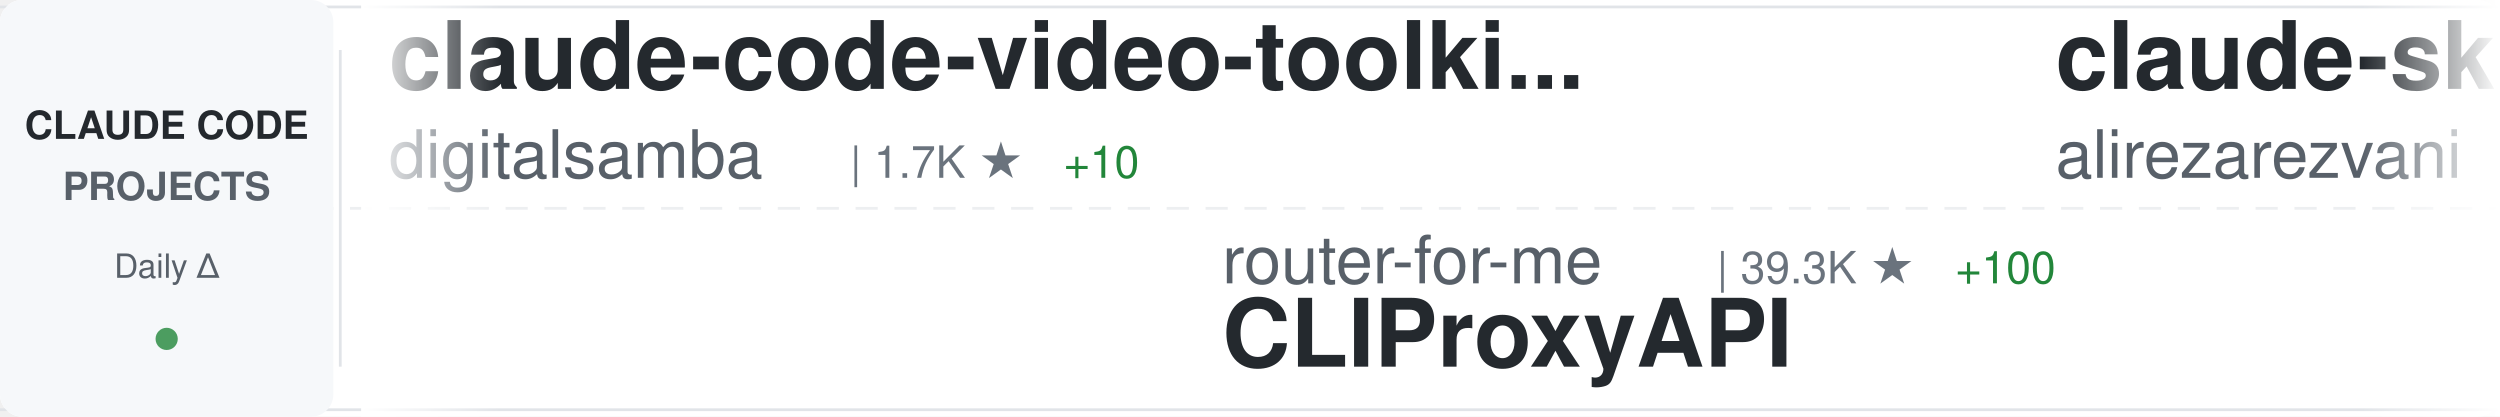
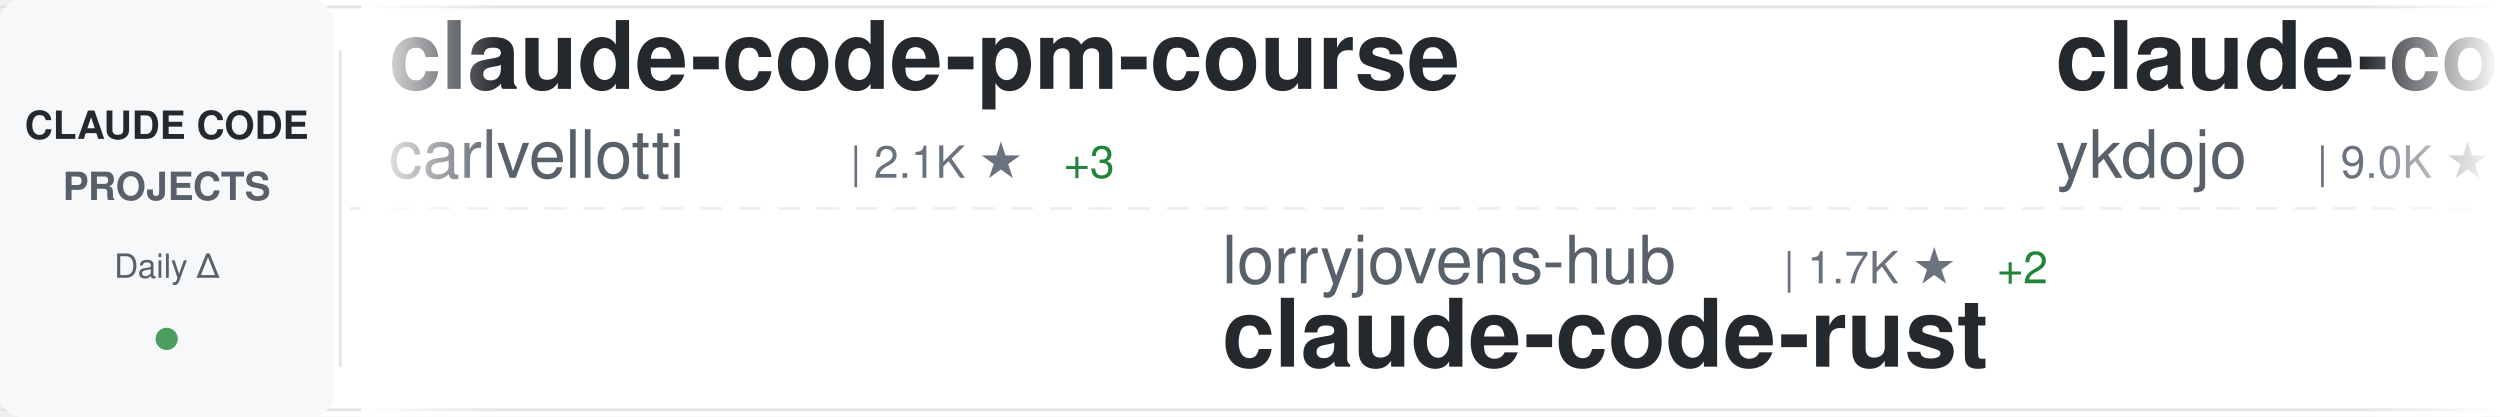
<svg xmlns="http://www.w3.org/2000/svg" width="900" height="150">
  <defs>
    <linearGradient id="awesomeLeftFade" x1="0%" y1="0%" x2="100%" y2="0%">
      <stop offset="0%" style="stop-color:#ffffff;stop-opacity:1" />
      <stop offset="100%" style="stop-color:#ffffff;stop-opacity:0" />
    </linearGradient>
    <linearGradient id="awesomeRightFade" x1="0%" y1="0%" x2="100%" y2="0%">
      <stop offset="0%" style="stop-color:#ffffff;stop-opacity:0" />
      <stop offset="100%" style="stop-color:#ffffff;stop-opacity:1" />
    </linearGradient>
  </defs>
  <rect width="900" height="150" fill="#ffffff" rx="8" />
  <rect x="0" y="2" width="900" height="1" fill="#e1e4e8" />
  <rect x="0" y="147" width="900" height="1" fill="#e1e4e8" />
  <line x1="0" y1="75" x2="900" y2="75" stroke="#e1e4e8" stroke-width="1" stroke-dasharray="8 6" opacity="0.6" />
  <rect x="0" y="0" width="120" height="150" fill="#f6f8fa" rx="8" />
  <text x="60" y="50" font-family="-apple-system, BlinkMacSystemFont, 'Segoe UI', Helvetica, Arial, sans-serif" font-size="14" font-weight="600" fill="#24292e" text-anchor="middle">CLAUDE CODE</text>
  <text x="60" y="72" font-family="-apple-system, BlinkMacSystemFont, 'Segoe UI', Helvetica, Arial, sans-serif" font-size="14" font-weight="600" fill="#586069" text-anchor="middle">PROJECTS</text>
  <text x="60" y="100" font-family="-apple-system, BlinkMacSystemFont, 'Segoe UI', Helvetica, Arial, sans-serif" font-size="12" font-weight="500" fill="#586069" text-anchor="middle">Daily Δ</text>
  <circle cx="60" cy="122" r="4" fill="#22863a" opacity="0.8" />
  <rect x="122" y="18" width="1" height="114" fill="#e1e4e8" />
  <clipPath id="awesomeTickerClip">
    <rect x="130" y="0" width="770" height="150" />
  </clipPath>
  <g clip-path="url(#awesomeTickerClip)">
    <g id="awesomeTickerItems">
      <animateTransform attributeName="transform" attributeType="XML" type="translate" from="0 0" to="-3000 0" dur="54s" repeatCount="indefinite" />
      <g transform="translate(0, 0)">
-         <text x="140" y="32" font-family="-apple-system, BlinkMacSystemFont, 'Segoe UI', Helvetica, Arial, sans-serif" font-size="34" font-weight="600" fill="#24292e">claude-code-video-toolki...</text>
-         <text x="140" y="64" font-family="-apple-system, BlinkMacSystemFont, 'Segoe UI', Helvetica, Arial, sans-serif" font-size="24" font-weight="400" fill="#586069">digitalsamba</text>
-         <text x="306" y="64" font-family="-apple-system, BlinkMacSystemFont, 'Segoe UI', Helvetica, Arial, sans-serif" font-size="16" font-weight="500" fill="#6a737d">| 1.7K ★</text>
-         <text x="383" y="64" font-family="-apple-system, BlinkMacSystemFont, 'Segoe UI', Helvetica, Arial, sans-serif" font-size="16" font-weight="500" fill="#22863a"> +10</text>
+         <text x="140" y="32" font-family="-apple-system, BlinkMacSystemFont, 'Segoe UI', Helvetica, Arial, sans-serif" font-size="34" font-weight="600" fill="#24292e">claude-code-pm-course</text>
+         <text x="140" y="64" font-family="-apple-system, BlinkMacSystemFont, 'Segoe UI', Helvetica, Arial, sans-serif" font-size="24" font-weight="400" fill="#586069">carlvellotti</text>
+         <text x="306" y="64" font-family="-apple-system, BlinkMacSystemFont, 'Segoe UI', Helvetica, Arial, sans-serif" font-size="16" font-weight="500" fill="#6a737d">| 2.1K ★</text>
+         <text x="383" y="64" font-family="-apple-system, BlinkMacSystemFont, 'Segoe UI', Helvetica, Arial, sans-serif" font-size="16" font-weight="500" fill="#22863a"> +3</text>
      </g>
      <g transform="translate(300, 0)">
-         <text x="140" y="102" font-family="-apple-system, BlinkMacSystemFont, 'Segoe UI', Helvetica, Arial, sans-serif" font-size="24" font-weight="400" fill="#586069">router-for-me</text>
-         <text x="318" y="102" font-family="-apple-system, BlinkMacSystemFont, 'Segoe UI', Helvetica, Arial, sans-serif" font-size="16" font-weight="500" fill="#6a737d">| 39.3K ★</text>
-         <text x="404" y="102" font-family="-apple-system, BlinkMacSystemFont, 'Segoe UI', Helvetica, Arial, sans-serif" font-size="16" font-weight="500" fill="#22863a"> +100</text>
-         <text x="140" y="132" font-family="-apple-system, BlinkMacSystemFont, 'Segoe UI', Helvetica, Arial, sans-serif" font-size="34" font-weight="600" fill="#24292e">CLIProxyAPI</text>
+         <text x="140" y="102" font-family="-apple-system, BlinkMacSystemFont, 'Segoe UI', Helvetica, Arial, sans-serif" font-size="24" font-weight="400" fill="#586069">lorryjovens-hub</text>
+         <text x="342" y="102" font-family="-apple-system, BlinkMacSystemFont, 'Segoe UI', Helvetica, Arial, sans-serif" font-size="16" font-weight="500" fill="#6a737d">| 1.7K ★</text>
+         <text x="419" y="102" font-family="-apple-system, BlinkMacSystemFont, 'Segoe UI', Helvetica, Arial, sans-serif" font-size="16" font-weight="500" fill="#22863a"> +2</text>
+         <text x="140" y="132" font-family="-apple-system, BlinkMacSystemFont, 'Segoe UI', Helvetica, Arial, sans-serif" font-size="34" font-weight="600" fill="#24292e">claude-code-rust</text>
      </g>
      <g transform="translate(600, 0)">
-         <text x="140" y="32" font-family="-apple-system, BlinkMacSystemFont, 'Segoe UI', Helvetica, Arial, sans-serif" font-size="34" font-weight="600" fill="#24292e">claude-skills</text>
-         <text x="140" y="64" font-family="-apple-system, BlinkMacSystemFont, 'Segoe UI', Helvetica, Arial, sans-serif" font-size="24" font-weight="400" fill="#586069">alirezarezvani</text>
-         <text x="330" y="64" font-family="-apple-system, BlinkMacSystemFont, 'Segoe UI', Helvetica, Arial, sans-serif" font-size="16" font-weight="500" fill="#6a737d">| 20.7K ★</text>
-         <text x="416" y="64" font-family="-apple-system, BlinkMacSystemFont, 'Segoe UI', Helvetica, Arial, sans-serif" font-size="16" font-weight="500" fill="#22863a"> +490</text>
+         <text x="140" y="32" font-family="-apple-system, BlinkMacSystemFont, 'Segoe UI', Helvetica, Arial, sans-serif" font-size="34" font-weight="600" fill="#24292e">claude-code-tips</text>
+         <text x="140" y="64" font-family="-apple-system, BlinkMacSystemFont, 'Segoe UI', Helvetica, Arial, sans-serif" font-size="24" font-weight="400" fill="#586069">ykdojo</text>
+         <text x="234" y="64" font-family="-apple-system, BlinkMacSystemFont, 'Segoe UI', Helvetica, Arial, sans-serif" font-size="16" font-weight="500" fill="#6a737d">| 9.0K ★</text>
+         <text x="311" y="64" font-family="-apple-system, BlinkMacSystemFont, 'Segoe UI', Helvetica, Arial, sans-serif" font-size="16" font-weight="500" fill="#22863a"> +5</text>
      </g>
      <g transform="translate(900, 0)">
-         <text x="140" y="102" font-family="-apple-system, BlinkMacSystemFont, 'Segoe UI', Helvetica, Arial, sans-serif" font-size="24" font-weight="400" fill="#586069">lintsinghua</text>
-         <text x="294" y="102" font-family="-apple-system, BlinkMacSystemFont, 'Segoe UI', Helvetica, Arial, sans-serif" font-size="16" font-weight="500" fill="#6a737d">| 3.9K ★</text>
-         <text x="371" y="102" font-family="-apple-system, BlinkMacSystemFont, 'Segoe UI', Helvetica, Arial, sans-serif" font-size="16" font-weight="500" fill="#22863a"> +8</text>
-         <text x="140" y="132" font-family="-apple-system, BlinkMacSystemFont, 'Segoe UI', Helvetica, Arial, sans-serif" font-size="34" font-weight="600" fill="#24292e">claude-code-book</text>
+         <text x="140" y="102" font-family="-apple-system, BlinkMacSystemFont, 'Segoe UI', Helvetica, Arial, sans-serif" font-size="24" font-weight="400" fill="#586069">alejandrobalderas</text>
+         <text x="366" y="102" font-family="-apple-system, BlinkMacSystemFont, 'Segoe UI', Helvetica, Arial, sans-serif" font-size="16" font-weight="500" fill="#6a737d">| 2.4K ★</text>
+         <text x="443" y="102" font-family="-apple-system, BlinkMacSystemFont, 'Segoe UI', Helvetica, Arial, sans-serif" font-size="16" font-weight="500" fill="#22863a"> +6</text>
+         <text x="140" y="132" font-family="-apple-system, BlinkMacSystemFont, 'Segoe UI', Helvetica, Arial, sans-serif" font-size="34" font-weight="600" fill="#24292e">claude-code-from-source</text>
      </g>
      <g transform="translate(1200, 0)">
-         <text x="140" y="32" font-family="-apple-system, BlinkMacSystemFont, 'Segoe UI', Helvetica, Arial, sans-serif" font-size="34" font-weight="600" fill="#24292e">Claude-code</text>
-         <text x="140" y="64" font-family="-apple-system, BlinkMacSystemFont, 'Segoe UI', Helvetica, Arial, sans-serif" font-size="24" font-weight="400" fill="#586069">fazxes</text>
-         <text x="234" y="64" font-family="-apple-system, BlinkMacSystemFont, 'Segoe UI', Helvetica, Arial, sans-serif" font-size="16" font-weight="500" fill="#6a737d">| 225 ★</text>
+         <text x="140" y="32" font-family="-apple-system, BlinkMacSystemFont, 'Segoe UI', Helvetica, Arial, sans-serif" font-size="34" font-weight="600" fill="#24292e">claude-code-showcase</text>
+         <text x="140" y="64" font-family="-apple-system, BlinkMacSystemFont, 'Segoe UI', Helvetica, Arial, sans-serif" font-size="24" font-weight="400" fill="#586069">ChrisWiles</text>
+         <text x="282" y="64" font-family="-apple-system, BlinkMacSystemFont, 'Segoe UI', Helvetica, Arial, sans-serif" font-size="16" font-weight="500" fill="#6a737d">| 6.0K ★</text>
+         <text x="359" y="64" font-family="-apple-system, BlinkMacSystemFont, 'Segoe UI', Helvetica, Arial, sans-serif" font-size="16" font-weight="500" fill="#22863a"> +1</text>
      </g>
      <g transform="translate(1500, 0)">
-         <text x="140" y="102" font-family="-apple-system, BlinkMacSystemFont, 'Segoe UI', Helvetica, Arial, sans-serif" font-size="24" font-weight="400" fill="#586069">ding113</text>
-         <text x="246" y="102" font-family="-apple-system, BlinkMacSystemFont, 'Segoe UI', Helvetica, Arial, sans-serif" font-size="16" font-weight="500" fill="#6a737d">| 3.2K ★</text>
-         <text x="140" y="132" font-family="-apple-system, BlinkMacSystemFont, 'Segoe UI', Helvetica, Arial, sans-serif" font-size="34" font-weight="600" fill="#24292e">claude-code-hub</text>
+         <text x="140" y="102" font-family="-apple-system, BlinkMacSystemFont, 'Segoe UI', Helvetica, Arial, sans-serif" font-size="24" font-weight="400" fill="#586069">hangsman</text>
+         <text x="258" y="102" font-family="-apple-system, BlinkMacSystemFont, 'Segoe UI', Helvetica, Arial, sans-serif" font-size="16" font-weight="500" fill="#6a737d">| 787 ★</text>
+         <text x="140" y="132" font-family="-apple-system, BlinkMacSystemFont, 'Segoe UI', Helvetica, Arial, sans-serif" font-size="34" font-weight="600" fill="#24292e">claude-code-source</text>
      </g>
      <g transform="translate(1800, 0)">
-         <text x="140" y="32" font-family="-apple-system, BlinkMacSystemFont, 'Segoe UI', Helvetica, Arial, sans-serif" font-size="34" font-weight="600" fill="#24292e">claude-code-guide</text>
-         <text x="140" y="64" font-family="-apple-system, BlinkMacSystemFont, 'Segoe UI', Helvetica, Arial, sans-serif" font-size="24" font-weight="400" fill="#586069">zebbern</text>
-         <text x="246" y="64" font-family="-apple-system, BlinkMacSystemFont, 'Segoe UI', Helvetica, Arial, sans-serif" font-size="16" font-weight="500" fill="#6a737d">| 4.4K ★</text>
-         <text x="323" y="64" font-family="-apple-system, BlinkMacSystemFont, 'Segoe UI', Helvetica, Arial, sans-serif" font-size="16" font-weight="500" fill="#22863a"> +3</text>
+         <text x="140" y="32" font-family="-apple-system, BlinkMacSystemFont, 'Segoe UI', Helvetica, Arial, sans-serif" font-size="34" font-weight="600" fill="#24292e">claude_code_src</text>
+         <text x="140" y="64" font-family="-apple-system, BlinkMacSystemFont, 'Segoe UI', Helvetica, Arial, sans-serif" font-size="24" font-weight="400" fill="#586069">ponponon</text>
+         <text x="258" y="64" font-family="-apple-system, BlinkMacSystemFont, 'Segoe UI', Helvetica, Arial, sans-serif" font-size="16" font-weight="500" fill="#6a737d">| 2.3K ★</text>
+         <text x="335" y="64" font-family="-apple-system, BlinkMacSystemFont, 'Segoe UI', Helvetica, Arial, sans-serif" font-size="16" font-weight="500" fill="#22863a"> +1</text>
      </g>
      <g transform="translate(2100, 0)">
-         <text x="140" y="102" font-family="-apple-system, BlinkMacSystemFont, 'Segoe UI', Helvetica, Arial, sans-serif" font-size="24" font-weight="400" fill="#586069">777genius</text>
-         <text x="270" y="102" font-family="-apple-system, BlinkMacSystemFont, 'Segoe UI', Helvetica, Arial, sans-serif" font-size="16" font-weight="500" fill="#6a737d">| 918 ★</text>
-         <text x="140" y="132" font-family="-apple-system, BlinkMacSystemFont, 'Segoe UI', Helvetica, Arial, sans-serif" font-size="34" font-weight="600" fill="#24292e">claude-code-source-code</text>
+         <text x="140" y="102" font-family="-apple-system, BlinkMacSystemFont, 'Segoe UI', Helvetica, Arial, sans-serif" font-size="24" font-weight="400" fill="#586069">Maciek-roboblog</text>
+         <text x="342" y="102" font-family="-apple-system, BlinkMacSystemFont, 'Segoe UI', Helvetica, Arial, sans-serif" font-size="16" font-weight="500" fill="#6a737d">| 8.4K ★</text>
+         <text x="419" y="102" font-family="-apple-system, BlinkMacSystemFont, 'Segoe UI', Helvetica, Arial, sans-serif" font-size="16" font-weight="500" fill="#22863a"> +6</text>
+         <text x="140" y="132" font-family="-apple-system, BlinkMacSystemFont, 'Segoe UI', Helvetica, Arial, sans-serif" font-size="34" font-weight="600" fill="#24292e">Claude-Code-Usage-Monito...</text>
      </g>
      <g transform="translate(2400, 0)">
-         <text x="140" y="32" font-family="-apple-system, BlinkMacSystemFont, 'Segoe UI', Helvetica, Arial, sans-serif" font-size="34" font-weight="600" fill="#24292e">claude-code-telegram</text>
-         <text x="140" y="64" font-family="-apple-system, BlinkMacSystemFont, 'Segoe UI', Helvetica, Arial, sans-serif" font-size="24" font-weight="400" fill="#586069">RichardAtCT</text>
-         <text x="294" y="64" font-family="-apple-system, BlinkMacSystemFont, 'Segoe UI', Helvetica, Arial, sans-serif" font-size="16" font-weight="500" fill="#6a737d">| 2.7K ★</text>
+         <text x="140" y="32" font-family="-apple-system, BlinkMacSystemFont, 'Segoe UI', Helvetica, Arial, sans-serif" font-size="34" font-weight="600" fill="#24292e">claude-code-harness</text>
+         <text x="140" y="64" font-family="-apple-system, BlinkMacSystemFont, 'Segoe UI', Helvetica, Arial, sans-serif" font-size="24" font-weight="400" fill="#586069">Chachamaru127</text>
+         <text x="318" y="64" font-family="-apple-system, BlinkMacSystemFont, 'Segoe UI', Helvetica, Arial, sans-serif" font-size="16" font-weight="500" fill="#6a737d">| 2.9K ★</text>
+         <text x="395" y="64" font-family="-apple-system, BlinkMacSystemFont, 'Segoe UI', Helvetica, Arial, sans-serif" font-size="16" font-weight="500" fill="#22863a"> +8</text>
      </g>
      <g transform="translate(2700, 0)">
-         <text x="140" y="102" font-family="-apple-system, BlinkMacSystemFont, 'Segoe UI', Helvetica, Arial, sans-serif" font-size="24" font-weight="400" fill="#586069">VILA-Lab</text>
-         <text x="258" y="102" font-family="-apple-system, BlinkMacSystemFont, 'Segoe UI', Helvetica, Arial, sans-serif" font-size="16" font-weight="500" fill="#6a737d">| 1.8K ★</text>
-         <text x="335" y="102" font-family="-apple-system, BlinkMacSystemFont, 'Segoe UI', Helvetica, Arial, sans-serif" font-size="16" font-weight="500" fill="#22863a"> +3</text>
-         <text x="140" y="132" font-family="-apple-system, BlinkMacSystemFont, 'Segoe UI', Helvetica, Arial, sans-serif" font-size="34" font-weight="600" fill="#24292e">Dive-into-Claude-Code</text>
+         <text x="140" y="102" font-family="-apple-system, BlinkMacSystemFont, 'Segoe UI', Helvetica, Arial, sans-serif" font-size="24" font-weight="400" fill="#586069">zebbern</text>
+         <text x="246" y="102" font-family="-apple-system, BlinkMacSystemFont, 'Segoe UI', Helvetica, Arial, sans-serif" font-size="16" font-weight="500" fill="#6a737d">| 4.4K ★</text>
+         <text x="323" y="102" font-family="-apple-system, BlinkMacSystemFont, 'Segoe UI', Helvetica, Arial, sans-serif" font-size="16" font-weight="500" fill="#22863a"> +4</text>
+         <text x="140" y="132" font-family="-apple-system, BlinkMacSystemFont, 'Segoe UI', Helvetica, Arial, sans-serif" font-size="34" font-weight="600" fill="#24292e">claude-code-guide</text>
      </g>
      <g transform="translate(3000, 0)">
-         <text x="140" y="32" font-family="-apple-system, BlinkMacSystemFont, 'Segoe UI', Helvetica, Arial, sans-serif" font-size="34" font-weight="600" fill="#24292e">claude-code-video-toolki...</text>
-         <text x="140" y="64" font-family="-apple-system, BlinkMacSystemFont, 'Segoe UI', Helvetica, Arial, sans-serif" font-size="24" font-weight="400" fill="#586069">digitalsamba</text>
-         <text x="306" y="64" font-family="-apple-system, BlinkMacSystemFont, 'Segoe UI', Helvetica, Arial, sans-serif" font-size="16" font-weight="500" fill="#6a737d">| 1.7K ★</text>
-         <text x="383" y="64" font-family="-apple-system, BlinkMacSystemFont, 'Segoe UI', Helvetica, Arial, sans-serif" font-size="16" font-weight="500" fill="#22863a"> +10</text>
+         <text x="140" y="32" font-family="-apple-system, BlinkMacSystemFont, 'Segoe UI', Helvetica, Arial, sans-serif" font-size="34" font-weight="600" fill="#24292e">claude-code-pm-course</text>
+         <text x="140" y="64" font-family="-apple-system, BlinkMacSystemFont, 'Segoe UI', Helvetica, Arial, sans-serif" font-size="24" font-weight="400" fill="#586069">carlvellotti</text>
+         <text x="306" y="64" font-family="-apple-system, BlinkMacSystemFont, 'Segoe UI', Helvetica, Arial, sans-serif" font-size="16" font-weight="500" fill="#6a737d">| 2.1K ★</text>
+         <text x="383" y="64" font-family="-apple-system, BlinkMacSystemFont, 'Segoe UI', Helvetica, Arial, sans-serif" font-size="16" font-weight="500" fill="#22863a"> +3</text>
      </g>
      <g transform="translate(3300, 0)">
-         <text x="140" y="102" font-family="-apple-system, BlinkMacSystemFont, 'Segoe UI', Helvetica, Arial, sans-serif" font-size="24" font-weight="400" fill="#586069">router-for-me</text>
-         <text x="318" y="102" font-family="-apple-system, BlinkMacSystemFont, 'Segoe UI', Helvetica, Arial, sans-serif" font-size="16" font-weight="500" fill="#6a737d">| 39.3K ★</text>
-         <text x="404" y="102" font-family="-apple-system, BlinkMacSystemFont, 'Segoe UI', Helvetica, Arial, sans-serif" font-size="16" font-weight="500" fill="#22863a"> +100</text>
-         <text x="140" y="132" font-family="-apple-system, BlinkMacSystemFont, 'Segoe UI', Helvetica, Arial, sans-serif" font-size="34" font-weight="600" fill="#24292e">CLIProxyAPI</text>
+         <text x="140" y="102" font-family="-apple-system, BlinkMacSystemFont, 'Segoe UI', Helvetica, Arial, sans-serif" font-size="24" font-weight="400" fill="#586069">lorryjovens-hub</text>
+         <text x="342" y="102" font-family="-apple-system, BlinkMacSystemFont, 'Segoe UI', Helvetica, Arial, sans-serif" font-size="16" font-weight="500" fill="#6a737d">| 1.7K ★</text>
+         <text x="419" y="102" font-family="-apple-system, BlinkMacSystemFont, 'Segoe UI', Helvetica, Arial, sans-serif" font-size="16" font-weight="500" fill="#22863a"> +2</text>
+         <text x="140" y="132" font-family="-apple-system, BlinkMacSystemFont, 'Segoe UI', Helvetica, Arial, sans-serif" font-size="34" font-weight="600" fill="#24292e">claude-code-rust</text>
      </g>
      <g transform="translate(3600, 0)">
-         <text x="140" y="32" font-family="-apple-system, BlinkMacSystemFont, 'Segoe UI', Helvetica, Arial, sans-serif" font-size="34" font-weight="600" fill="#24292e">claude-skills</text>
-         <text x="140" y="64" font-family="-apple-system, BlinkMacSystemFont, 'Segoe UI', Helvetica, Arial, sans-serif" font-size="24" font-weight="400" fill="#586069">alirezarezvani</text>
-         <text x="330" y="64" font-family="-apple-system, BlinkMacSystemFont, 'Segoe UI', Helvetica, Arial, sans-serif" font-size="16" font-weight="500" fill="#6a737d">| 20.7K ★</text>
-         <text x="416" y="64" font-family="-apple-system, BlinkMacSystemFont, 'Segoe UI', Helvetica, Arial, sans-serif" font-size="16" font-weight="500" fill="#22863a"> +490</text>
+         <text x="140" y="32" font-family="-apple-system, BlinkMacSystemFont, 'Segoe UI', Helvetica, Arial, sans-serif" font-size="34" font-weight="600" fill="#24292e">claude-code-tips</text>
+         <text x="140" y="64" font-family="-apple-system, BlinkMacSystemFont, 'Segoe UI', Helvetica, Arial, sans-serif" font-size="24" font-weight="400" fill="#586069">ykdojo</text>
+         <text x="234" y="64" font-family="-apple-system, BlinkMacSystemFont, 'Segoe UI', Helvetica, Arial, sans-serif" font-size="16" font-weight="500" fill="#6a737d">| 9.0K ★</text>
+         <text x="311" y="64" font-family="-apple-system, BlinkMacSystemFont, 'Segoe UI', Helvetica, Arial, sans-serif" font-size="16" font-weight="500" fill="#22863a"> +5</text>
      </g>
      <g transform="translate(3900, 0)">
-         <text x="140" y="102" font-family="-apple-system, BlinkMacSystemFont, 'Segoe UI', Helvetica, Arial, sans-serif" font-size="24" font-weight="400" fill="#586069">lintsinghua</text>
-         <text x="294" y="102" font-family="-apple-system, BlinkMacSystemFont, 'Segoe UI', Helvetica, Arial, sans-serif" font-size="16" font-weight="500" fill="#6a737d">| 3.9K ★</text>
-         <text x="371" y="102" font-family="-apple-system, BlinkMacSystemFont, 'Segoe UI', Helvetica, Arial, sans-serif" font-size="16" font-weight="500" fill="#22863a"> +8</text>
-         <text x="140" y="132" font-family="-apple-system, BlinkMacSystemFont, 'Segoe UI', Helvetica, Arial, sans-serif" font-size="34" font-weight="600" fill="#24292e">claude-code-book</text>
+         <text x="140" y="102" font-family="-apple-system, BlinkMacSystemFont, 'Segoe UI', Helvetica, Arial, sans-serif" font-size="24" font-weight="400" fill="#586069">alejandrobalderas</text>
+         <text x="366" y="102" font-family="-apple-system, BlinkMacSystemFont, 'Segoe UI', Helvetica, Arial, sans-serif" font-size="16" font-weight="500" fill="#6a737d">| 2.4K ★</text>
+         <text x="443" y="102" font-family="-apple-system, BlinkMacSystemFont, 'Segoe UI', Helvetica, Arial, sans-serif" font-size="16" font-weight="500" fill="#22863a"> +6</text>
+         <text x="140" y="132" font-family="-apple-system, BlinkMacSystemFont, 'Segoe UI', Helvetica, Arial, sans-serif" font-size="34" font-weight="600" fill="#24292e">claude-code-from-source</text>
      </g>
    </g>
  </g>
  <rect x="130" y="0" width="50" height="150" fill="url(#awesomeLeftFade)" />
  <rect x="850" y="0" width="50" height="150" fill="url(#awesomeRightFade)" />
</svg>
